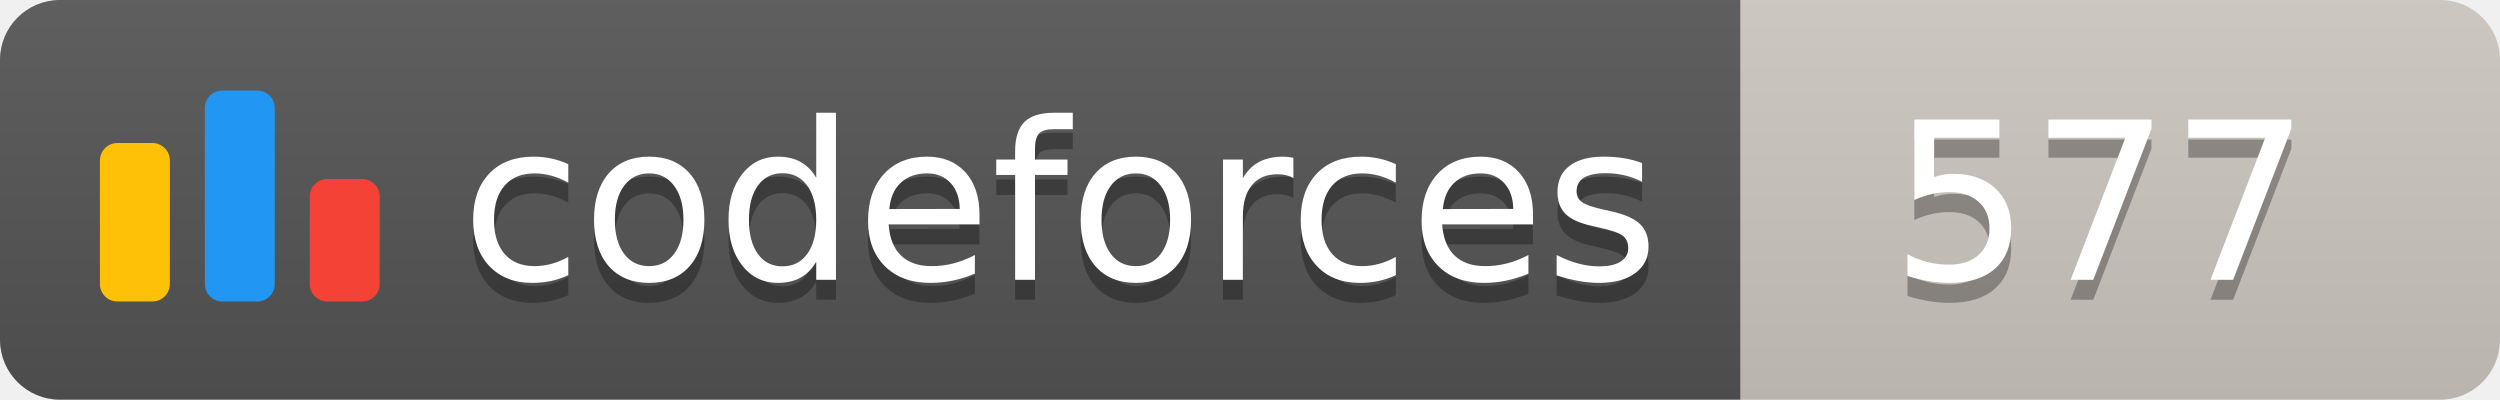
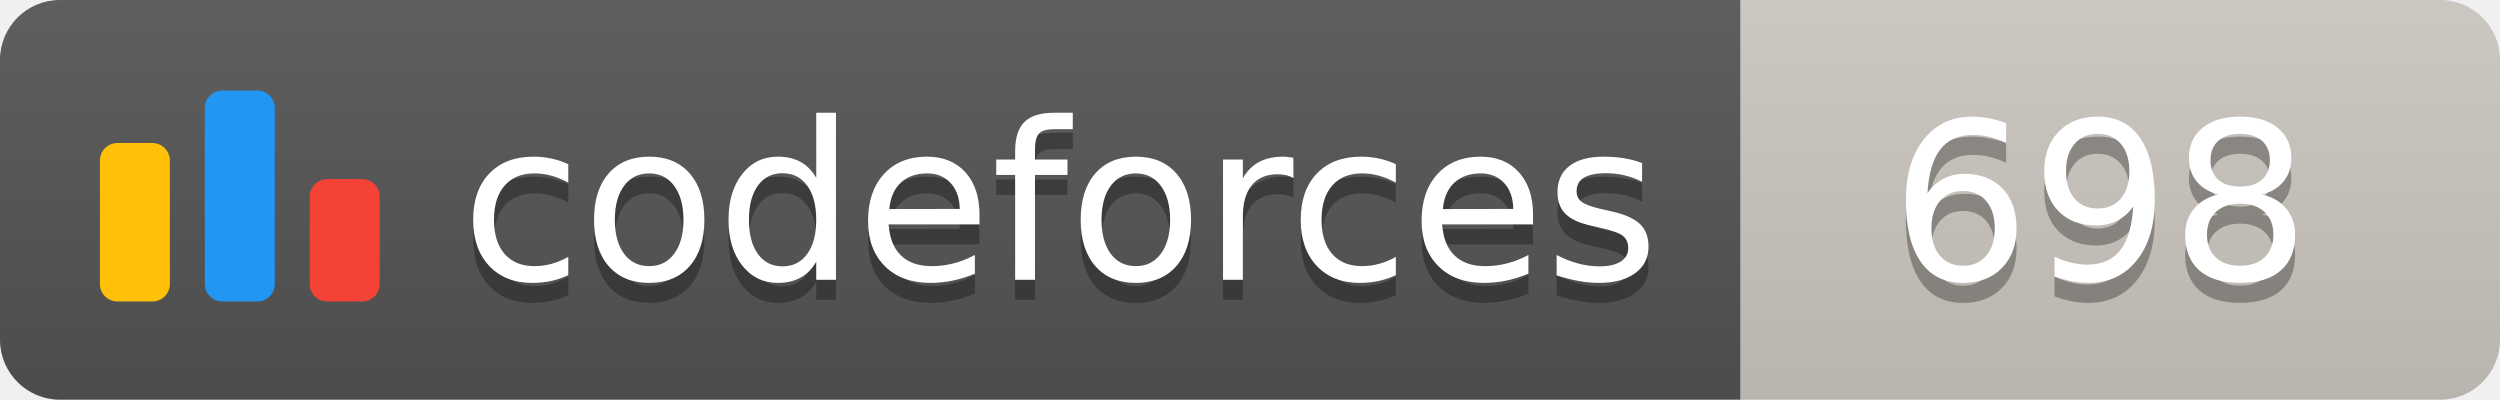
<svg xmlns="http://www.w3.org/2000/svg" width="125.1" height="20">
  <linearGradient id="smooth" x2="0" y2="100%">
    <stop offset="0" stop-color="#bbb" stop-opacity=".1" />
    <stop offset="1" stop-opacity=".1" />
  </linearGradient>
  <clipPath id="round">
    <rect width="125.1" height="20" rx="3" fill="#fff" />
  </clipPath>
  <g clip-path="url(#round)">
    <rect width="87.1" height="20" fill="#555" />
    <rect x="87.1" width="38.0" height="20" fill="#cec8c1" />
    <rect width="125.1" height="20" fill="url(#smooth)" />
  </g>
  <g fill="#fff" text-anchor="middle" font-family="DejaVu Sans,Verdana,Geneva,sans-serif" font-size="110">
    <svg x="5" y="3" class="logo" width="14" height="14" viewBox="0 0 32 25" fill="none">
      <rect y="6" width="8" height="18.125" rx="2" fill="#FFC107" />
      <rect x="24" y="10.125" width="8" height="14" rx="2" fill="#F44336" />
      <rect x="12" width="8" height="24.125" rx="2" fill="#2196F3" />
    </svg>
    <text x="530.5" y="150" fill="#010101" fill-opacity=".3" transform="scale(0.1)" textLength="601.0" lengthAdjust="spacing">codeforces
        </text>
    <text x="530.5" y="140" transform="scale(0.1)" textLength="601.0" lengthAdjust="spacing">codeforces</text>
-     <text x="1051.0" y="150" fill="#010101" fill-opacity=".3" transform="scale(0.1)" textLength="280.0" lengthAdjust="spacing">577
+     <text x="1051.0" y="150" fill="#010101" fill-opacity=".3" transform="scale(0.1)" textLength="280.0" lengthAdjust="spacing">698
        </text>
-     <text x="1051.0" y="140" transform="scale(0.1)" textLength="280.0" lengthAdjust="spacing">577</text>
+     <text x="1051.0" y="140" transform="scale(0.1)" textLength="280.0" lengthAdjust="spacing">698</text>
  </g>
</svg>
